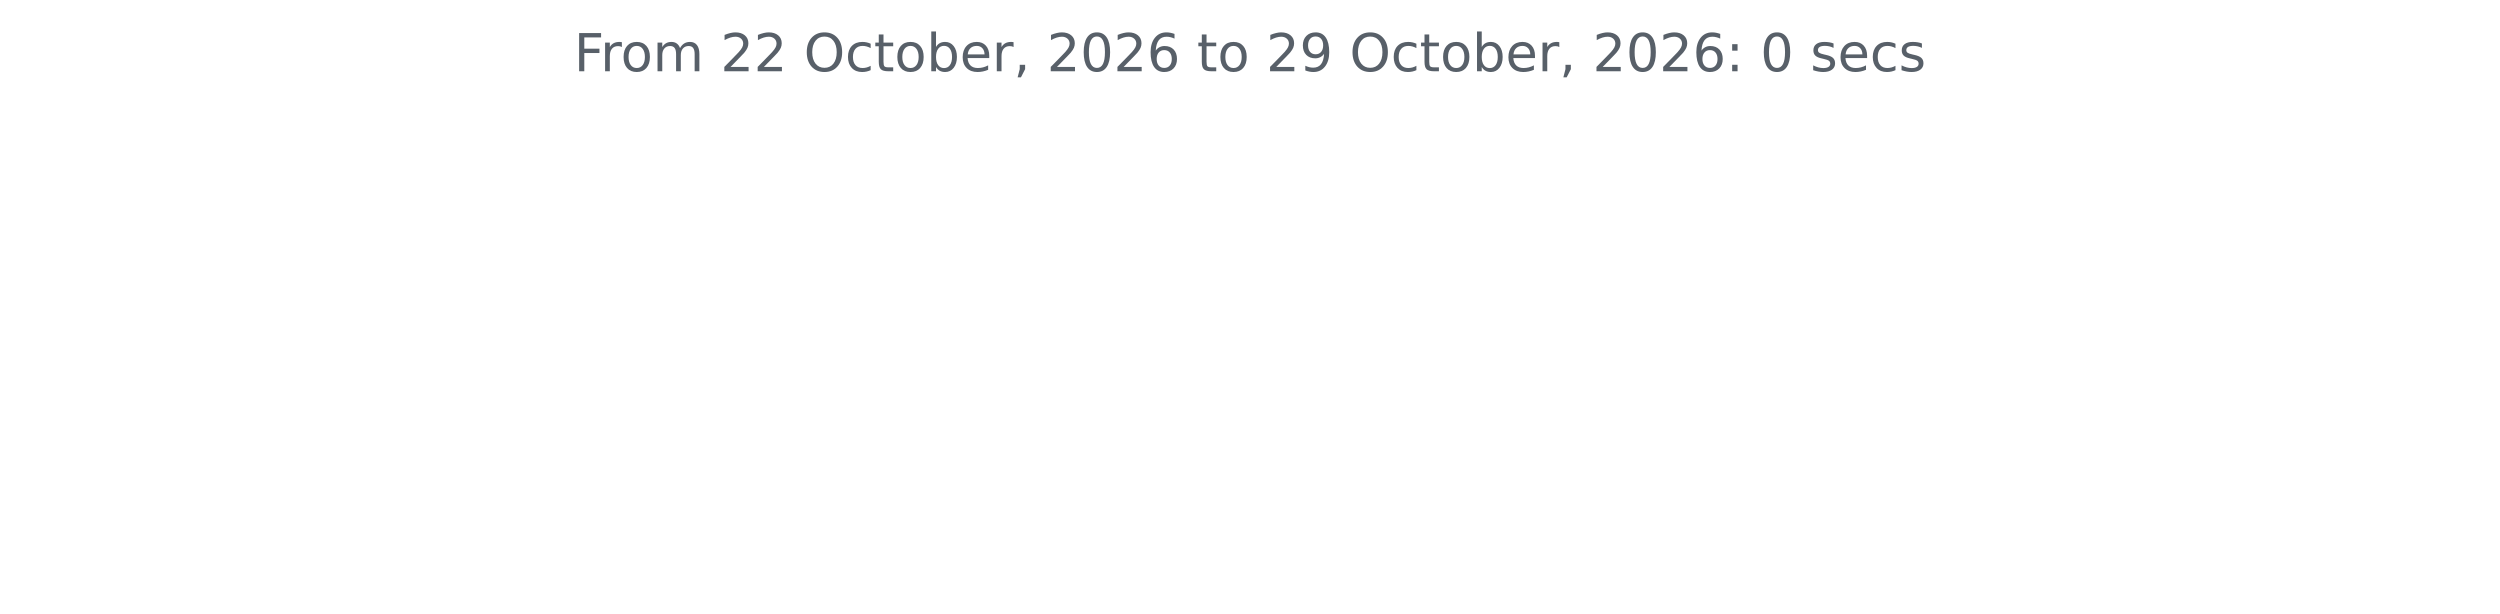
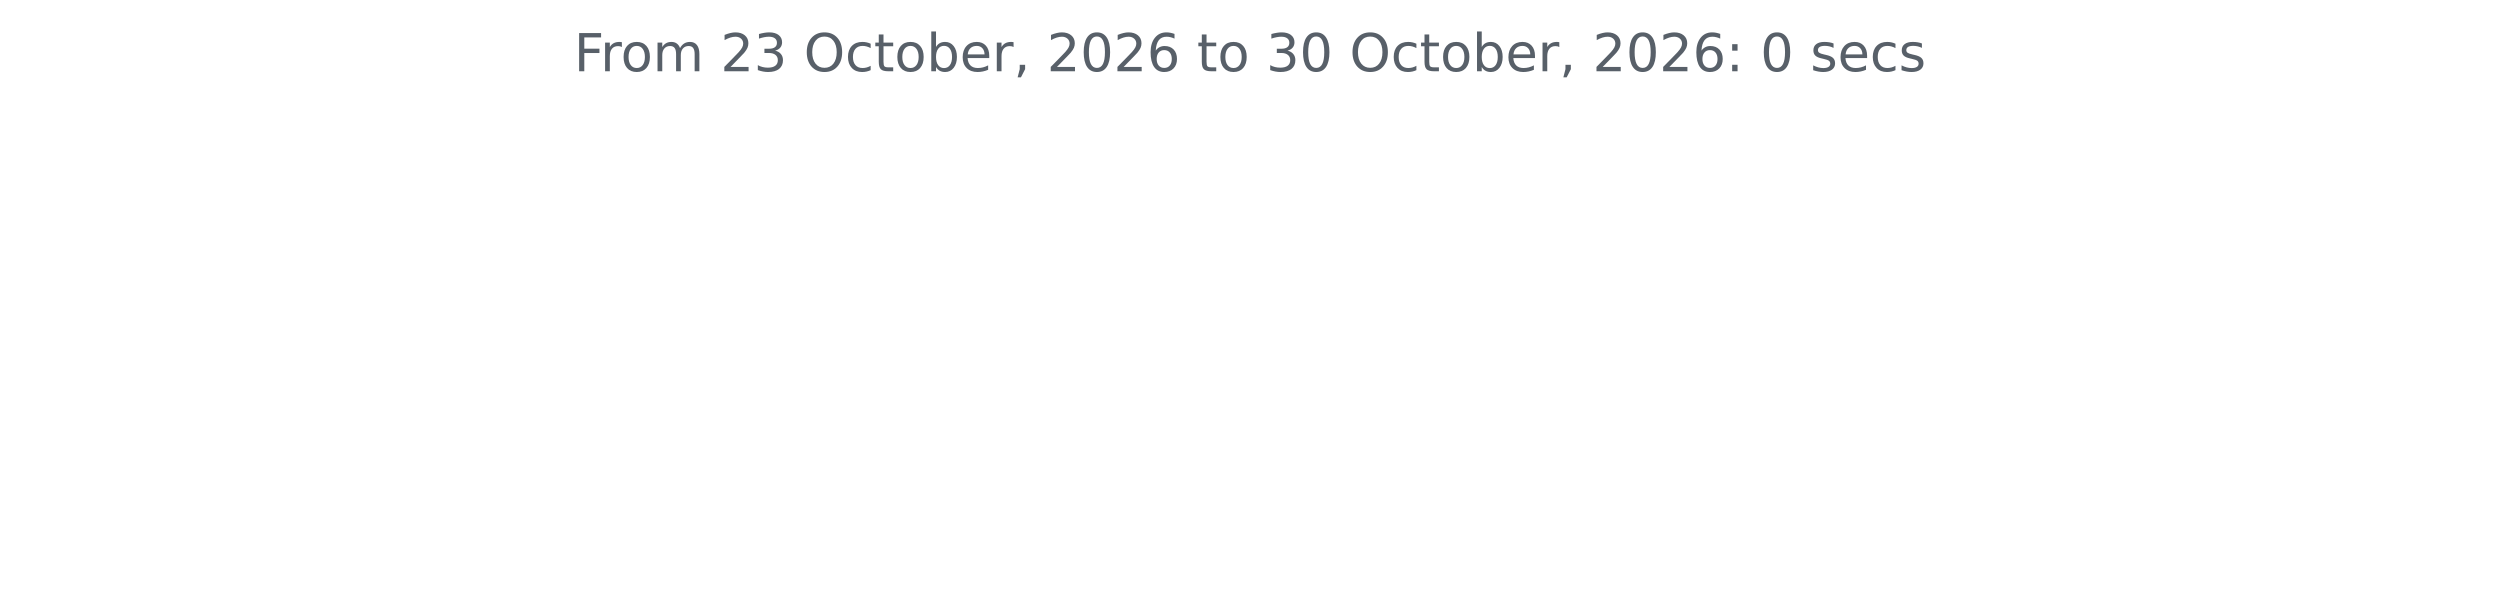
<svg xmlns="http://www.w3.org/2000/svg" xmlns:xlink="http://www.w3.org/1999/xlink" width="572.4pt" height="140.398pt" viewBox="0 0 572.4 140.398" version="1.1">
  <defs>
    <style type="text/css">*{stroke-linejoin: round; stroke-linecap: butt}</style>
  </defs>
  <g id="figure_1">
    <g id="patch_1">
      <path d="M 0 140.398  L 572.4 140.398  L 572.4 0  L 0 0  L 0 140.398  z " style="fill: none" />
    </g>
    <g id="axes_1">
      <g id="matplotlib.axis_1" />
      <g id="matplotlib.axis_2" />
      <g id="text_1">
        <g style="fill: #586069" transform="translate(131.4206 16.31812) scale(0.12 -0.12)">
          <defs>
            <path id="DejaVuSans-46" d="M 628 4666  L 3309 4666  L 3309 4134  L 1259 4134  L 1259 2759  L 3109 2759  L 3109 2228  L 1259 2228  L 1259 0  L 628 0  L 628 4666  z " transform="scale(0.015625)" />
            <path id="DejaVuSans-72" d="M 2631 2963  Q 2534 3019 2420 3045  Q 2306 3072 2169 3072  Q 1681 3072 1420 2755  Q 1159 2438 1159 1844  L 1159 0  L 581 0  L 581 3500  L 1159 3500  L 1159 2956  Q 1341 3275 1631 3429  Q 1922 3584 2338 3584  Q 2397 3584 2469 3576  Q 2541 3569 2628 3553  L 2631 2963  z " transform="scale(0.015625)" />
            <path id="DejaVuSans-6f" d="M 1959 3097  Q 1497 3097 1228 2736  Q 959 2375 959 1747  Q 959 1119 1226 758  Q 1494 397 1959 397  Q 2419 397 2687 759  Q 2956 1122 2956 1747  Q 2956 2369 2687 2733  Q 2419 3097 1959 3097  z M 1959 3584  Q 2709 3584 3137 3096  Q 3566 2609 3566 1747  Q 3566 888 3137 398  Q 2709 -91 1959 -91  Q 1206 -91 779 398  Q 353 888 353 1747  Q 353 2609 779 3096  Q 1206 3584 1959 3584  z " transform="scale(0.015625)" />
            <path id="DejaVuSans-6d" d="M 3328 2828  Q 3544 3216 3844 3400  Q 4144 3584 4550 3584  Q 5097 3584 5394 3201  Q 5691 2819 5691 2113  L 5691 0  L 5113 0  L 5113 2094  Q 5113 2597 4934 2840  Q 4756 3084 4391 3084  Q 3944 3084 3684 2787  Q 3425 2491 3425 1978  L 3425 0  L 2847 0  L 2847 2094  Q 2847 2600 2669 2842  Q 2491 3084 2119 3084  Q 1678 3084 1418 2786  Q 1159 2488 1159 1978  L 1159 0  L 581 0  L 581 3500  L 1159 3500  L 1159 2956  Q 1356 3278 1631 3431  Q 1906 3584 2284 3584  Q 2666 3584 2933 3390  Q 3200 3197 3328 2828  z " transform="scale(0.015625)" />
            <path id="DejaVuSans-20" transform="scale(0.015625)" />
            <path id="DejaVuSans-32" d="M 1228 531  L 3431 531  L 3431 0  L 469 0  L 469 531  Q 828 903 1448 1529  Q 2069 2156 2228 2338  Q 2531 2678 2651 2914  Q 2772 3150 2772 3378  Q 2772 3750 2511 3984  Q 2250 4219 1831 4219  Q 1534 4219 1204 4116  Q 875 4013 500 3803  L 500 4441  Q 881 4594 1212 4672  Q 1544 4750 1819 4750  Q 2544 4750 2975 4387  Q 3406 4025 3406 3419  Q 3406 3131 3298 2873  Q 3191 2616 2906 2266  Q 2828 2175 2409 1742  Q 1991 1309 1228 531  z " transform="scale(0.015625)" />
+             <path id="DejaVuSans-33" d="M 2597 2516  Q 3050 2419 3304 2112  Q 3559 1806 3559 1356  Q 3559 666 3084 287  Q 2609 -91 1734 -91  Q 1441 -91 1130 -33  Q 819 25 488 141  L 488 750  Q 750 597 1062 519  Q 1375 441 1716 441  Q 2309 441 2620 675  Q 2931 909 2931 1356  Q 2931 1769 2642 2001  Q 2353 2234 1838 2234  L 1294 2234  L 1294 2753  L 1863 2753  Q 2328 2753 2575 2939  Q 2822 3125 2822 3475  Q 2822 3834 2567 4026  Q 2313 4219 1838 4219  Q 1578 4219 1281 4162  Q 984 4106 628 3988  L 628 4550  Q 988 4650 1302 4700  Q 1616 4750 1894 4750  Q 2613 4750 3031 4423  Q 3450 4097 3450 3541  Q 3450 3153 3228 2886  Q 3006 2619 2597 2516  z " transform="scale(0.015625)" />
            <path id="DejaVuSans-4f" d="M 2522 4238  Q 1834 4238 1429 3725  Q 1025 3213 1025 2328  Q 1025 1447 1429 934  Q 1834 422 2522 422  Q 3209 422 3611 934  Q 4013 1447 4013 2328  Q 4013 3213 3611 3725  Q 3209 4238 2522 4238  z M 2522 4750  Q 3503 4750 4090 4092  Q 4678 3434 4678 2328  Q 4678 1225 4090 567  Q 3503 -91 2522 -91  Q 1538 -91 948 565  Q 359 1222 359 2328  Q 359 3434 948 4092  Q 1538 4750 2522 4750  z " transform="scale(0.015625)" />
            <path id="DejaVuSans-63" d="M 3122 3366  L 3122 2828  Q 2878 2963 2633 3030  Q 2388 3097 2138 3097  Q 1578 3097 1268 2742  Q 959 2388 959 1747  Q 959 1106 1268 751  Q 1578 397 2138 397  Q 2388 397 2633 464  Q 2878 531 3122 666  L 3122 134  Q 2881 22 2623 -34  Q 2366 -91 2075 -91  Q 1284 -91 818 406  Q 353 903 353 1747  Q 353 2603 823 3093  Q 1294 3584 2113 3584  Q 2378 3584 2631 3529  Q 2884 3475 3122 3366  z " transform="scale(0.015625)" />
            <path id="DejaVuSans-74" d="M 1172 4494  L 1172 3500  L 2356 3500  L 2356 3053  L 1172 3053  L 1172 1153  Q 1172 725 1289 603  Q 1406 481 1766 481  L 2356 481  L 2356 0  L 1766 0  Q 1100 0 847 248  Q 594 497 594 1153  L 594 3053  L 172 3053  L 172 3500  L 594 3500  L 594 4494  L 1172 4494  z " transform="scale(0.015625)" />
            <path id="DejaVuSans-62" d="M 3116 1747  Q 3116 2381 2855 2742  Q 2594 3103 2138 3103  Q 1681 3103 1420 2742  Q 1159 2381 1159 1747  Q 1159 1113 1420 752  Q 1681 391 2138 391  Q 2594 391 2855 752  Q 3116 1113 3116 1747  z M 1159 2969  Q 1341 3281 1617 3432  Q 1894 3584 2278 3584  Q 2916 3584 3314 3078  Q 3713 2572 3713 1747  Q 3713 922 3314 415  Q 2916 -91 2278 -91  Q 1894 -91 1617 61  Q 1341 213 1159 525  L 1159 0  L 581 0  L 581 4863  L 1159 4863  L 1159 2969  z " transform="scale(0.015625)" />
            <path id="DejaVuSans-65" d="M 3597 1894  L 3597 1613  L 953 1613  Q 991 1019 1311 708  Q 1631 397 2203 397  Q 2534 397 2845 478  Q 3156 559 3463 722  L 3463 178  Q 3153 47 2828 -22  Q 2503 -91 2169 -91  Q 1331 -91 842 396  Q 353 884 353 1716  Q 353 2575 817 3079  Q 1281 3584 2069 3584  Q 2775 3584 3186 3129  Q 3597 2675 3597 1894  z M 3022 2063  Q 3016 2534 2758 2815  Q 2500 3097 2075 3097  Q 1594 3097 1305 2825  Q 1016 2553 972 2059  L 3022 2063  z " transform="scale(0.015625)" />
            <path id="DejaVuSans-2c" d="M 750 794  L 1409 794  L 1409 256  L 897 -744  L 494 -744  L 750 256  L 750 794  z " transform="scale(0.015625)" />
            <path id="DejaVuSans-30" d="M 2034 4250  Q 1547 4250 1301 3770  Q 1056 3291 1056 2328  Q 1056 1369 1301 889  Q 1547 409 2034 409  Q 2525 409 2770 889  Q 3016 1369 3016 2328  Q 3016 3291 2770 3770  Q 2525 4250 2034 4250  z M 2034 4750  Q 2819 4750 3233 4129  Q 3647 3509 3647 2328  Q 3647 1150 3233 529  Q 2819 -91 2034 -91  Q 1250 -91 836 529  Q 422 1150 422 2328  Q 422 3509 836 4129  Q 1250 4750 2034 4750  z " transform="scale(0.015625)" />
            <path id="DejaVuSans-36" d="M 2113 2584  Q 1688 2584 1439 2293  Q 1191 2003 1191 1497  Q 1191 994 1439 701  Q 1688 409 2113 409  Q 2538 409 2786 701  Q 3034 994 3034 1497  Q 3034 2003 2786 2293  Q 2538 2584 2113 2584  z M 3366 4563  L 3366 3988  Q 3128 4100 2886 4159  Q 2644 4219 2406 4219  Q 1781 4219 1451 3797  Q 1122 3375 1075 2522  Q 1259 2794 1537 2939  Q 1816 3084 2150 3084  Q 2853 3084 3261 2657  Q 3669 2231 3669 1497  Q 3669 778 3244 343  Q 2819 -91 2113 -91  Q 1303 -91 875 529  Q 447 1150 447 2328  Q 447 3434 972 4092  Q 1497 4750 2381 4750  Q 2619 4750 2861 4703  Q 3103 4656 3366 4563  z " transform="scale(0.015625)" />
-             <path id="DejaVuSans-39" d="M 703 97  L 703 672  Q 941 559 1184 500  Q 1428 441 1663 441  Q 2288 441 2617 861  Q 2947 1281 2994 2138  Q 2813 1869 2534 1725  Q 2256 1581 1919 1581  Q 1219 1581 811 2004  Q 403 2428 403 3163  Q 403 3881 828 4315  Q 1253 4750 1959 4750  Q 2769 4750 3195 4129  Q 3622 3509 3622 2328  Q 3622 1225 3098 567  Q 2575 -91 1691 -91  Q 1453 -91 1209 -44  Q 966 3 703 97  z M 1959 2075  Q 2384 2075 2632 2365  Q 2881 2656 2881 3163  Q 2881 3666 2632 3958  Q 2384 4250 1959 4250  Q 1534 4250 1286 3958  Q 1038 3666 1038 3163  Q 1038 2656 1286 2365  Q 1534 2075 1959 2075  z " transform="scale(0.015625)" />
            <path id="DejaVuSans-3a" d="M 750 794  L 1409 794  L 1409 0  L 750 0  L 750 794  z M 750 3309  L 1409 3309  L 1409 2516  L 750 2516  L 750 3309  z " transform="scale(0.015625)" />
            <path id="DejaVuSans-73" d="M 2834 3397  L 2834 2853  Q 2591 2978 2328 3040  Q 2066 3103 1784 3103  Q 1356 3103 1142 2972  Q 928 2841 928 2578  Q 928 2378 1081 2264  Q 1234 2150 1697 2047  L 1894 2003  Q 2506 1872 2764 1633  Q 3022 1394 3022 966  Q 3022 478 2636 193  Q 2250 -91 1575 -91  Q 1294 -91 989 -36  Q 684 19 347 128  L 347 722  Q 666 556 975 473  Q 1284 391 1588 391  Q 1994 391 2212 530  Q 2431 669 2431 922  Q 2431 1156 2273 1281  Q 2116 1406 1581 1522  L 1381 1569  Q 847 1681 609 1914  Q 372 2147 372 2553  Q 372 3047 722 3315  Q 1072 3584 1716 3584  Q 2034 3584 2315 3537  Q 2597 3491 2834 3397  z " transform="scale(0.015625)" />
          </defs>
          <use xlink:href="#DejaVuSans-46" />
          <use xlink:href="#DejaVuSans-72" x="50.27" />
          <use xlink:href="#DejaVuSans-6f" x="89.133" />
          <use xlink:href="#DejaVuSans-6d" x="150.314" />
          <use xlink:href="#DejaVuSans-20" x="247.727" />
          <use xlink:href="#DejaVuSans-32" x="279.514" />
-           <use xlink:href="#DejaVuSans-32" x="343.137" />
+           <use xlink:href="#DejaVuSans-33" x="343.137" />
          <use xlink:href="#DejaVuSans-20" x="406.76" />
          <use xlink:href="#DejaVuSans-4f" x="438.547" />
          <use xlink:href="#DejaVuSans-63" x="517.258" />
          <use xlink:href="#DejaVuSans-74" x="572.238" />
          <use xlink:href="#DejaVuSans-6f" x="611.447" />
          <use xlink:href="#DejaVuSans-62" x="672.629" />
          <use xlink:href="#DejaVuSans-65" x="736.105" />
          <use xlink:href="#DejaVuSans-72" x="797.629" />
          <use xlink:href="#DejaVuSans-2c" x="838.742" />
          <use xlink:href="#DejaVuSans-20" x="870.529" />
          <use xlink:href="#DejaVuSans-32" x="902.316" />
          <use xlink:href="#DejaVuSans-30" x="965.939" />
          <use xlink:href="#DejaVuSans-32" x="1029.562" />
          <use xlink:href="#DejaVuSans-36" x="1093.186" />
          <use xlink:href="#DejaVuSans-20" x="1156.809" />
          <use xlink:href="#DejaVuSans-74" x="1188.596" />
          <use xlink:href="#DejaVuSans-6f" x="1227.805" />
          <use xlink:href="#DejaVuSans-20" x="1288.986" />
-           <use xlink:href="#DejaVuSans-32" x="1320.773" />
-           <use xlink:href="#DejaVuSans-39" x="1384.396" />
+           <use xlink:href="#DejaVuSans-33" x="1320.773" />
+           <use xlink:href="#DejaVuSans-30" x="1384.396" />
          <use xlink:href="#DejaVuSans-20" x="1448.02" />
          <use xlink:href="#DejaVuSans-4f" x="1479.807" />
          <use xlink:href="#DejaVuSans-63" x="1558.518" />
          <use xlink:href="#DejaVuSans-74" x="1613.498" />
          <use xlink:href="#DejaVuSans-6f" x="1652.707" />
          <use xlink:href="#DejaVuSans-62" x="1713.889" />
          <use xlink:href="#DejaVuSans-65" x="1777.365" />
          <use xlink:href="#DejaVuSans-72" x="1838.889" />
          <use xlink:href="#DejaVuSans-2c" x="1880.002" />
          <use xlink:href="#DejaVuSans-20" x="1911.789" />
          <use xlink:href="#DejaVuSans-32" x="1943.576" />
          <use xlink:href="#DejaVuSans-30" x="2007.199" />
          <use xlink:href="#DejaVuSans-32" x="2070.822" />
          <use xlink:href="#DejaVuSans-36" x="2134.445" />
          <use xlink:href="#DejaVuSans-3a" x="2198.068" />
          <use xlink:href="#DejaVuSans-20" x="2231.76" />
          <use xlink:href="#DejaVuSans-30" x="2263.547" />
          <use xlink:href="#DejaVuSans-20" x="2327.17" />
          <use xlink:href="#DejaVuSans-73" x="2358.957" />
          <use xlink:href="#DejaVuSans-65" x="2411.057" />
          <use xlink:href="#DejaVuSans-63" x="2472.58" />
          <use xlink:href="#DejaVuSans-73" x="2527.561" />
        </g>
      </g>
    </g>
  </g>
</svg>
